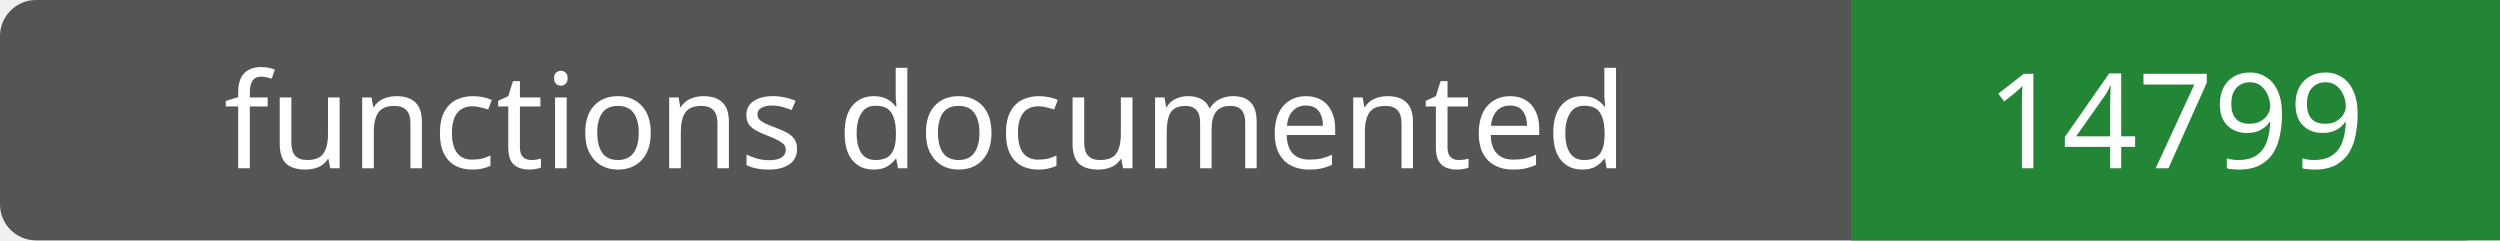
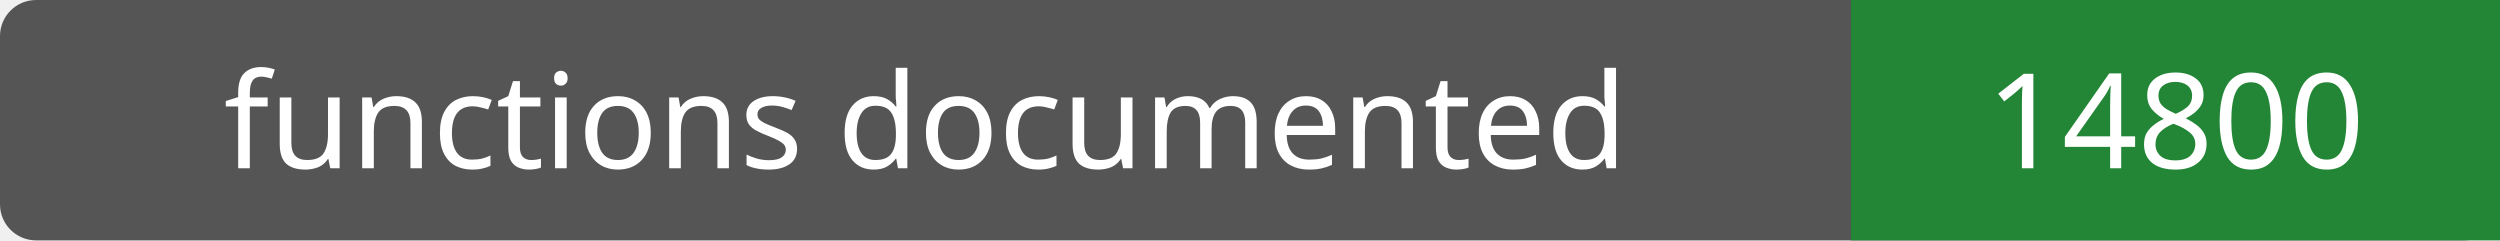
- <svg xmlns="http://www.w3.org/2000/svg" width="208" height="20" role="img" aria-label="functions documented: 14799">
+ <svg xmlns="http://www.w3.org/2000/svg" width="208" height="20" role="img" aria-label="functions documented: 14800">
  <rect width="208" height="20" rx="3" fill="#555" />
  <path fill="#238636" d="M154 0h54v20H154z" />
  <g fill="#fff" text-anchor="middle" font-family="Verdana,sans-serif" font-size="11">
    <text x="77.0" y="14">functions documented</text>
-     <text x="181.0" y="14">14799</text>
+     <text x="181.0" y="14">14800</text>
  </g>
</svg>
